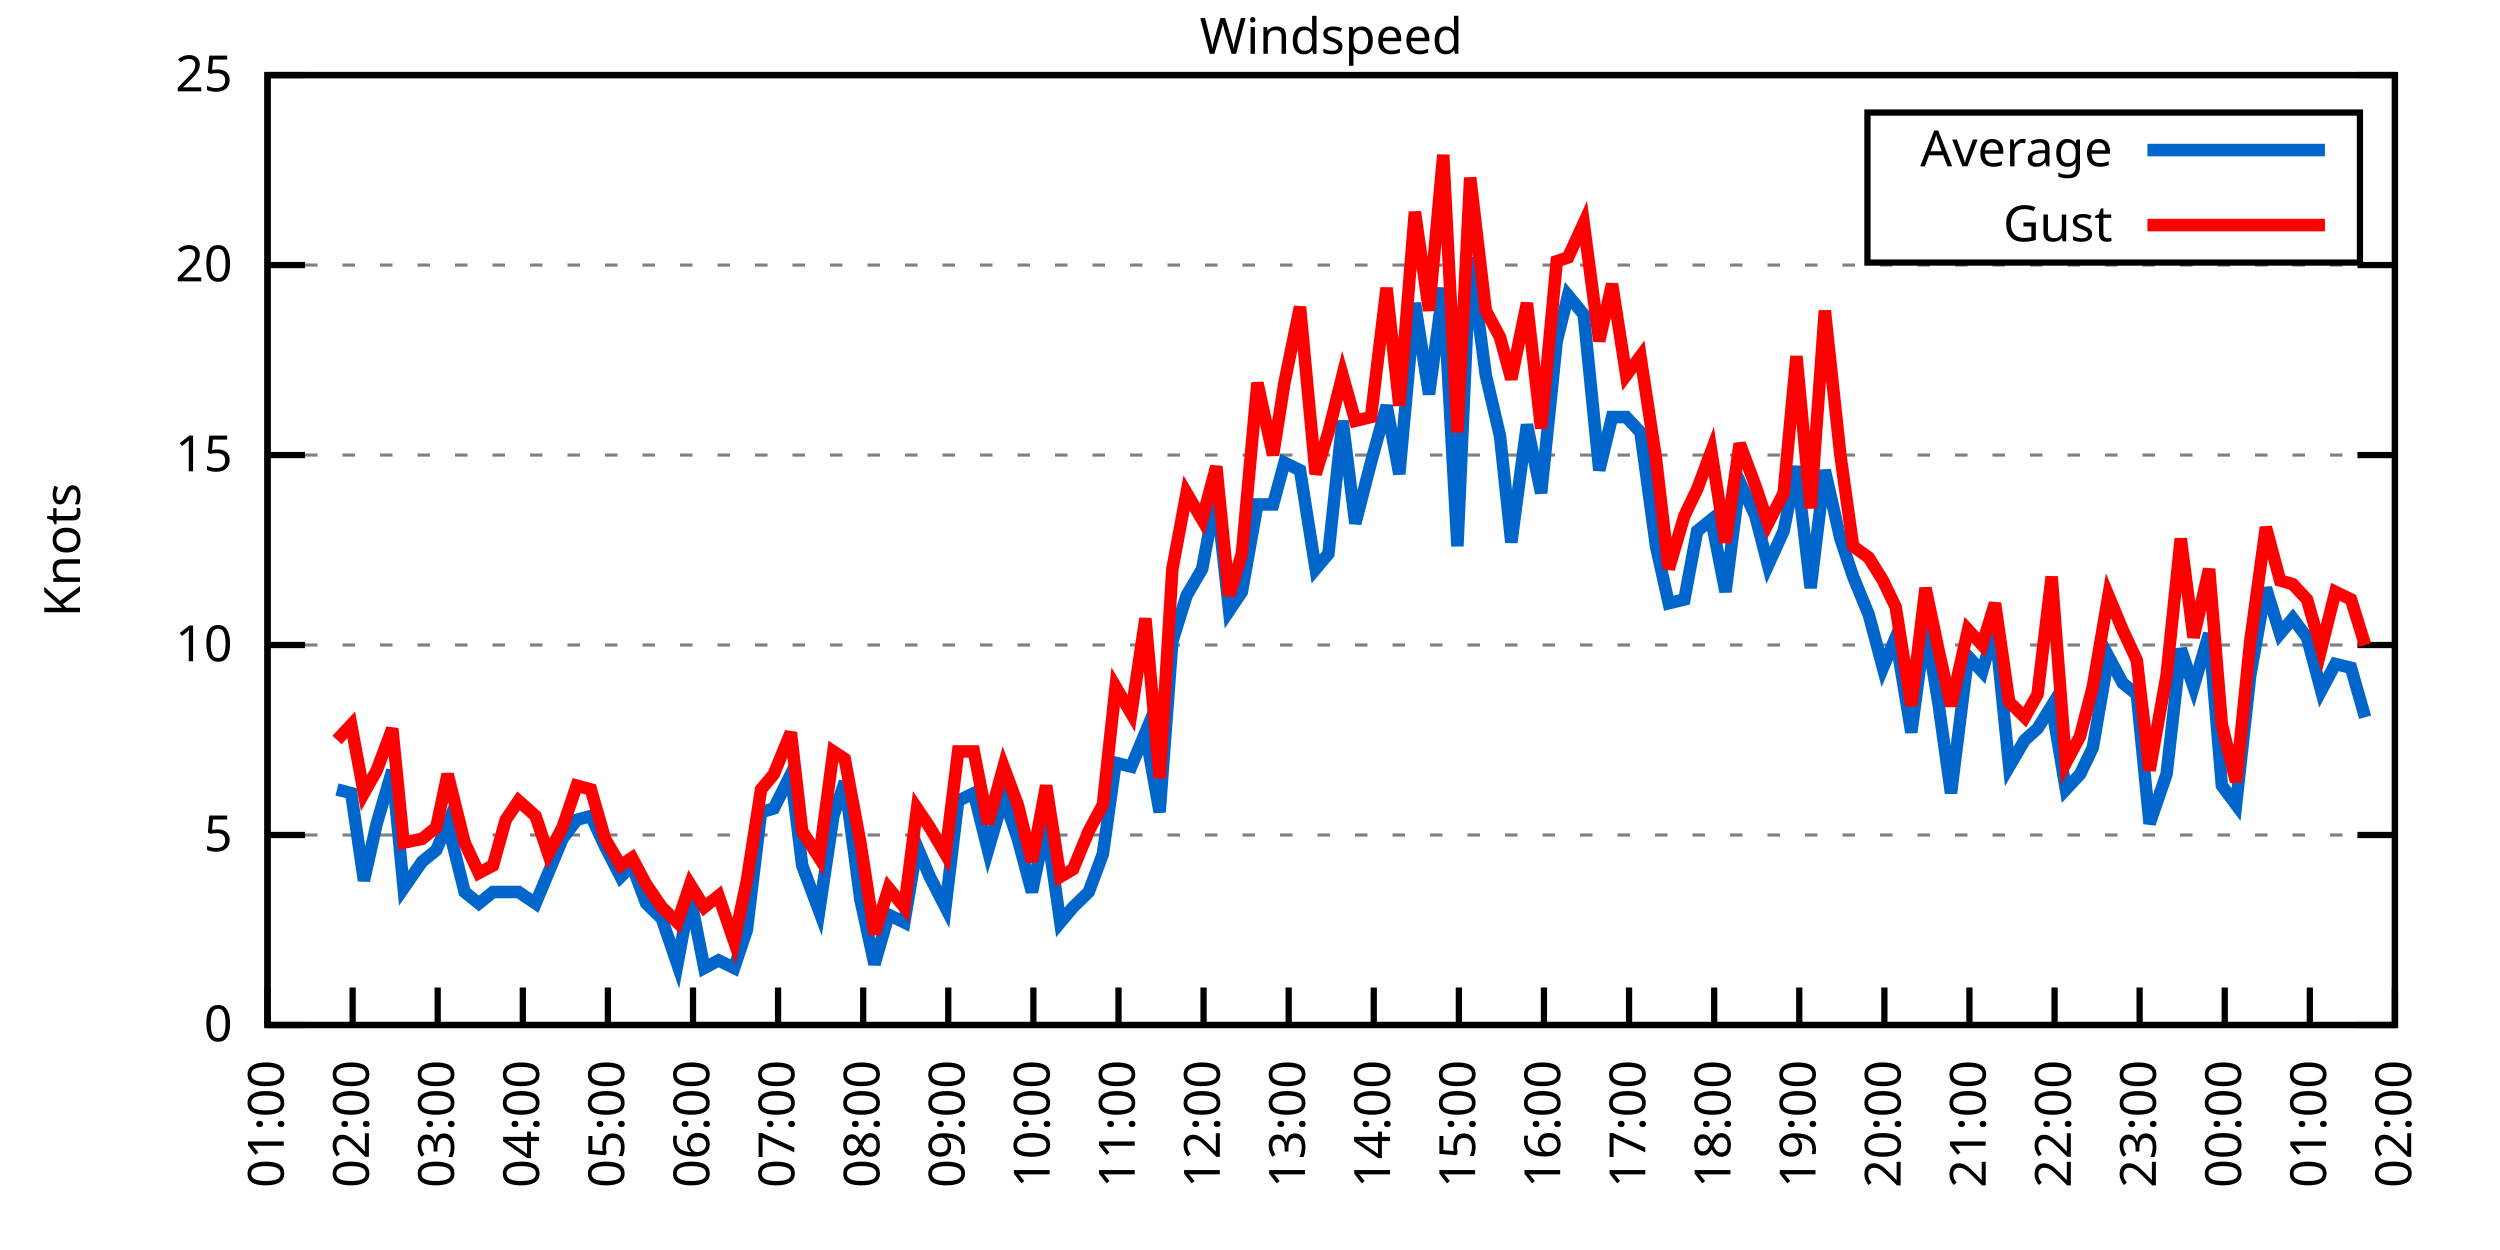
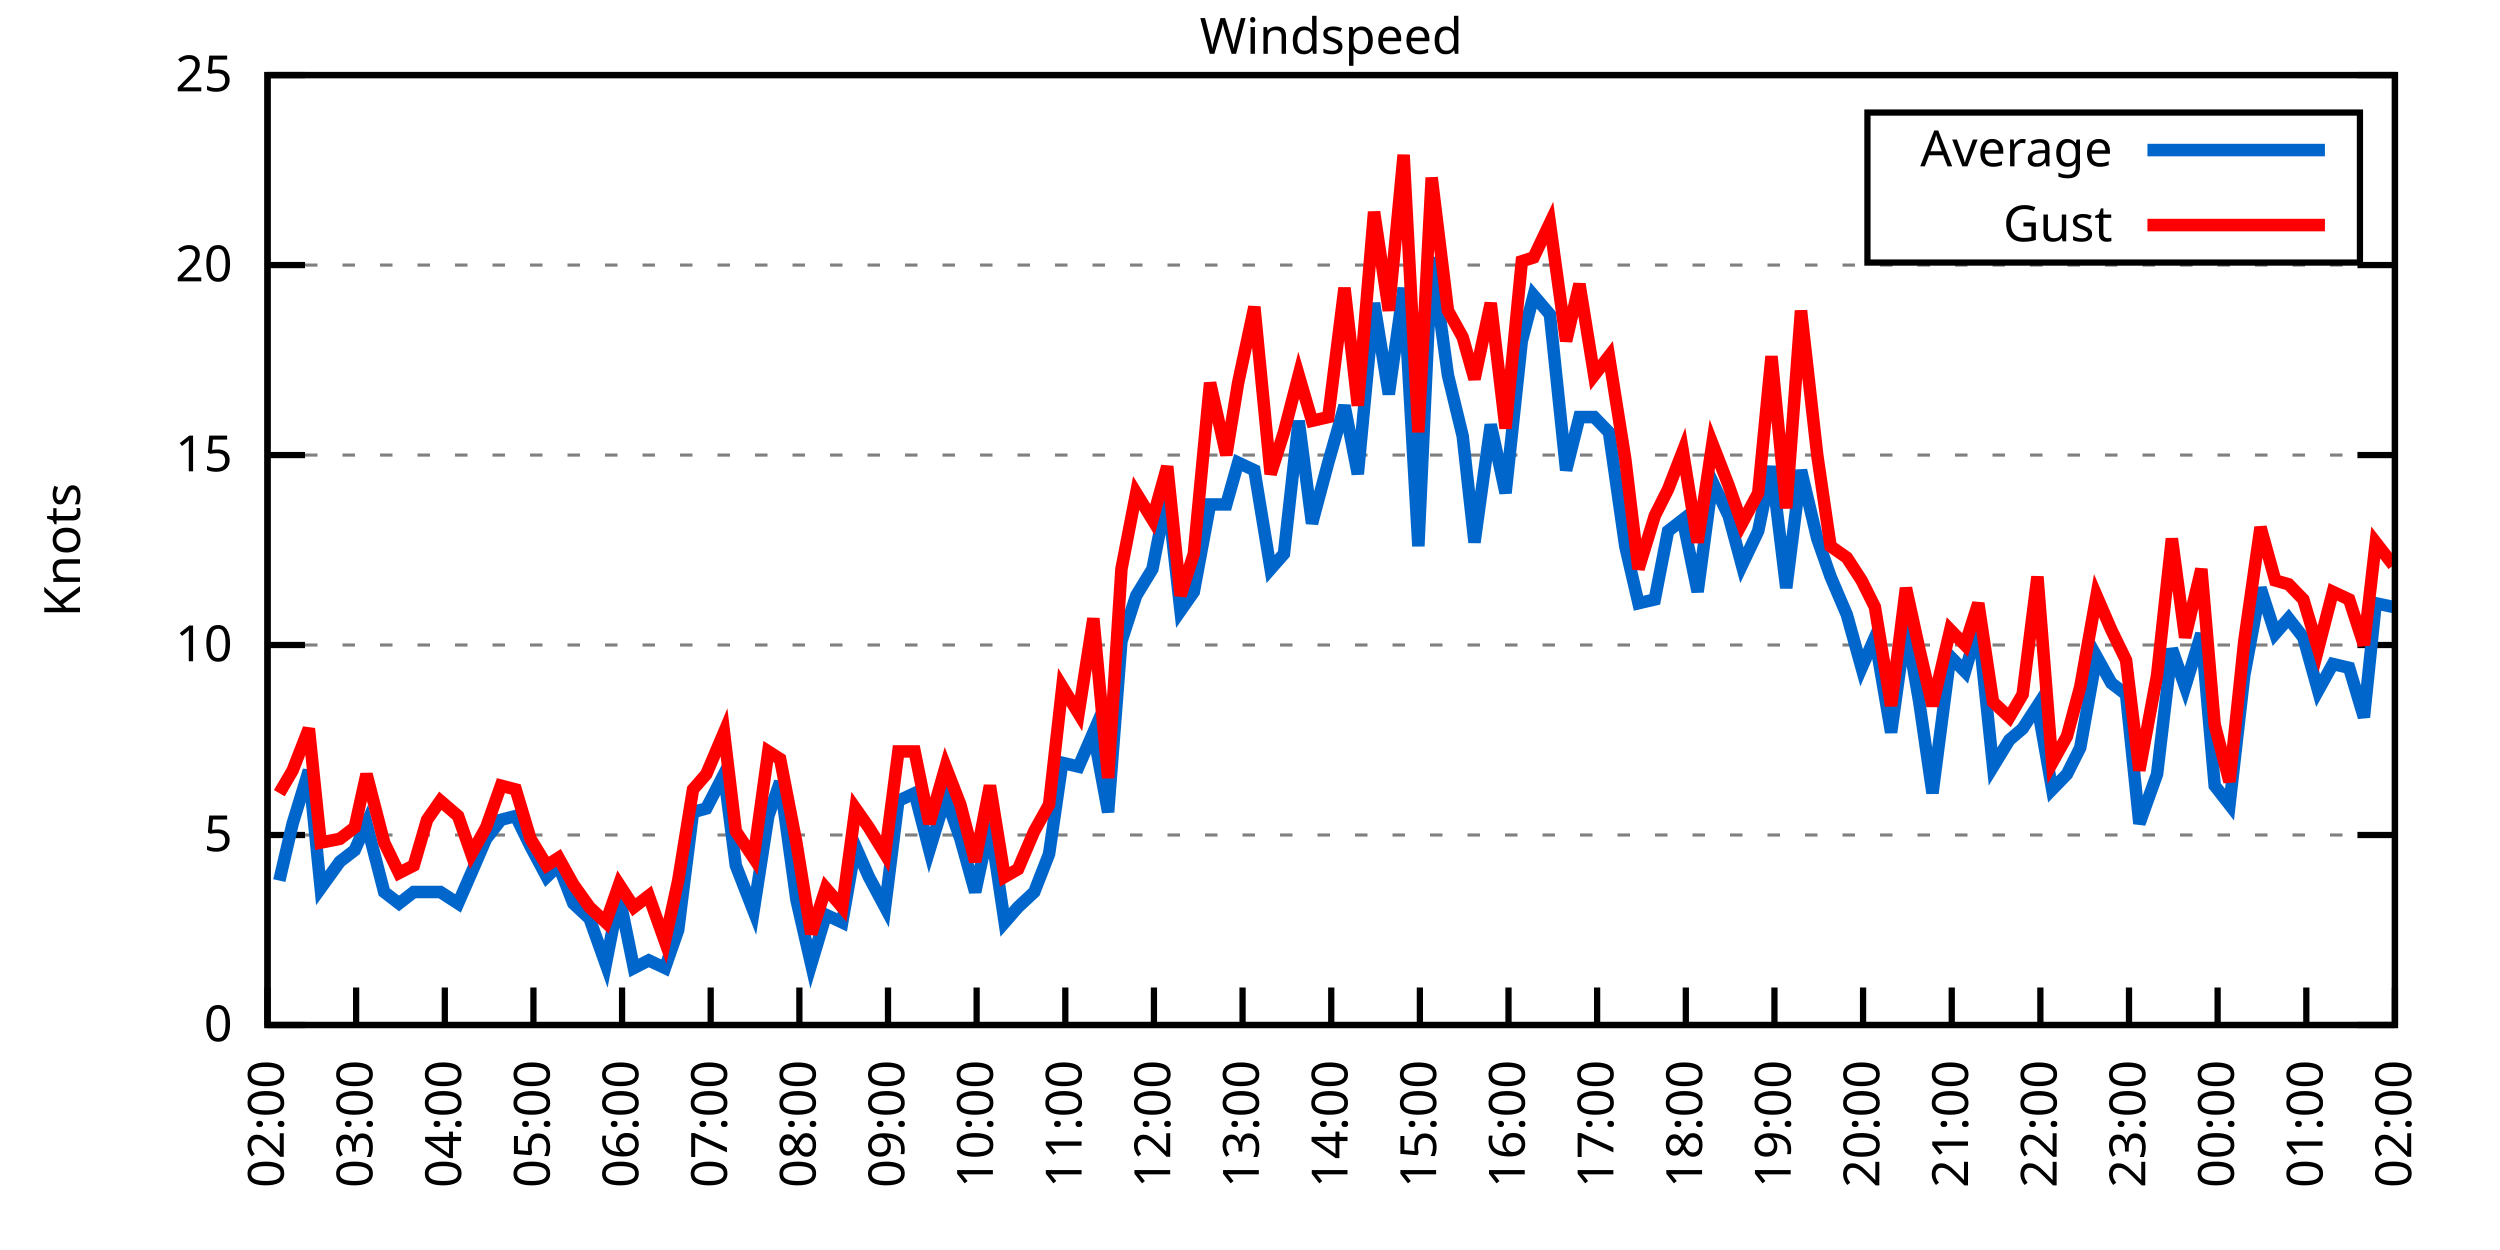
<svg xmlns="http://www.w3.org/2000/svg" xmlns:xlink="http://www.w3.org/1999/xlink" width="400" height="200" viewBox="0 0 400 200">
  <g id="gnuplot_canvas">
    <rect x="0" y="0" width="400" height="200" fill="none" />
    <defs>
      <circle id="gpDot" r="0.5" stroke-width="0.5" stroke="currentColor" />
      <path id="gpPt0" stroke-width="0.333" stroke="currentColor" d="M-1,0 h2 M0,-1 v2" />
      <path id="gpPt1" stroke-width="0.333" stroke="currentColor" d="M-1,-1 L1,1 M1,-1 L-1,1" />
      <path id="gpPt2" stroke-width="0.333" stroke="currentColor" d="M-1,0 L1,0 M0,-1 L0,1 M-1,-1 L1,1 M-1,1 L1,-1" />
      <rect id="gpPt3" stroke-width="0.333" stroke="currentColor" x="-1" y="-1" width="2" height="2" />
      <rect id="gpPt4" stroke-width="0.333" stroke="currentColor" fill="currentColor" x="-1" y="-1" width="2" height="2" />
      <circle id="gpPt5" stroke-width="0.333" stroke="currentColor" cx="0" cy="0" r="1" />
      <use xlink:href="#gpPt5" id="gpPt6" fill="currentColor" stroke="none" />
      <path id="gpPt7" stroke-width="0.333" stroke="currentColor" d="M0,-1.33 L-1.33,0.67 L1.33,0.67 z" />
      <use xlink:href="#gpPt7" id="gpPt8" fill="currentColor" stroke="none" />
      <use xlink:href="#gpPt7" id="gpPt9" stroke="currentColor" transform="rotate(180)" />
      <use xlink:href="#gpPt9" id="gpPt10" fill="currentColor" stroke="none" />
      <use xlink:href="#gpPt3" id="gpPt11" stroke="currentColor" transform="rotate(45)" />
      <use xlink:href="#gpPt11" id="gpPt12" fill="currentColor" stroke="none" />
      <path id="gpPt13" stroke-width="0.333" stroke="currentColor" d="M0,1.330 L1.265,0.411 L0.782,-1.067 L-0.782,-1.076 L-1.265,0.411 z" />
      <use xlink:href="#gpPt13" id="gpPt14" fill="currentColor" stroke="none" />
      <filter id="textbox" filterUnits="objectBoundingBox" x="0" y="0" height="1" width="1">
        <feFlood flood-color="white" flood-opacity="1" result="bgnd" />
        <feComposite in="SourceGraphic" in2="bgnd" operator="atop" />
      </filter>
      <filter id="greybox" filterUnits="objectBoundingBox" x="0" y="0" height="1" width="1">
        <feFlood flood-color="lightgrey" flood-opacity="1" result="grey" />
        <feComposite in="SourceGraphic" in2="grey" operator="atop" />
      </filter>
    </defs>
    <g fill="none" color="white" stroke="currentColor" stroke-width="1.00" stroke-linecap="butt" stroke-linejoin="miter">
</g>
    <g fill="none" color="black" stroke="currentColor" stroke-width="1.00" stroke-linecap="butt" stroke-linejoin="miter">
      <g stroke="none" shape-rendering="crispEdges">
        <polygon fill="rgb(255, 255, 255)" points="42.80,164.00 383.18,164.00 383.18,12.02 42.80,12.02 " />
      </g>
    </g>
    <g fill="none" color="black" stroke="currentColor" stroke-width="1.00" stroke-linecap="butt" stroke-linejoin="miter">
</g>
    <g fill="none" color="black" stroke="black" stroke-width="0.50" stroke-linecap="butt" stroke-linejoin="miter">
</g>
    <g fill="none" color="gray" stroke="currentColor" stroke-width="0.50" stroke-linecap="butt" stroke-linejoin="miter">
      <path stroke="gray" stroke-dasharray="2,4" class="gridline" d="M42.80,164.00 L383.19,164.00  " />
    </g>
    <g fill="none" color="gray" stroke="gray" stroke-width="1.00" stroke-linecap="butt" stroke-linejoin="miter">
</g>
    <g fill="none" color="black" stroke="currentColor" stroke-width="1.00" stroke-linecap="butt" stroke-linejoin="miter">
      <path stroke="black" d="M42.80,164.00 L48.80,164.00 M383.19,164.00 L377.19,164.00  " />
      <g transform="translate(37.20,166.60)" stroke="none" fill="black" font-family="Sans" font-size="8.00" text-anchor="end">
        <text>
          <tspan font-family="Sans"> 0</tspan>
        </text>
      </g>
    </g>
    <g fill="none" color="black" stroke="currentColor" stroke-width="1.00" stroke-linecap="butt" stroke-linejoin="miter">
</g>
    <g fill="none" color="black" stroke="black" stroke-width="0.50" stroke-linecap="butt" stroke-linejoin="miter">
</g>
    <g fill="none" color="gray" stroke="currentColor" stroke-width="0.50" stroke-linecap="butt" stroke-linejoin="miter">
      <path stroke="gray" stroke-dasharray="2,4" class="gridline" d="M42.80,133.60 L383.19,133.60  " />
    </g>
    <g fill="none" color="gray" stroke="gray" stroke-width="1.00" stroke-linecap="butt" stroke-linejoin="miter">
</g>
    <g fill="none" color="black" stroke="currentColor" stroke-width="1.00" stroke-linecap="butt" stroke-linejoin="miter">
      <path stroke="black" d="M42.80,133.60 L48.80,133.60 M383.19,133.60 L377.19,133.60  " />
      <g transform="translate(37.20,136.20)" stroke="none" fill="black" font-family="Sans" font-size="8.00" text-anchor="end">
        <text>
          <tspan font-family="Sans"> 5</tspan>
        </text>
      </g>
    </g>
    <g fill="none" color="black" stroke="currentColor" stroke-width="1.00" stroke-linecap="butt" stroke-linejoin="miter">
</g>
    <g fill="none" color="black" stroke="black" stroke-width="0.50" stroke-linecap="butt" stroke-linejoin="miter">
</g>
    <g fill="none" color="gray" stroke="currentColor" stroke-width="0.50" stroke-linecap="butt" stroke-linejoin="miter">
      <path stroke="gray" stroke-dasharray="2,4" class="gridline" d="M42.80,103.20 L383.19,103.20  " />
    </g>
    <g fill="none" color="gray" stroke="gray" stroke-width="1.00" stroke-linecap="butt" stroke-linejoin="miter">
</g>
    <g fill="none" color="black" stroke="currentColor" stroke-width="1.00" stroke-linecap="butt" stroke-linejoin="miter">
      <path stroke="black" d="M42.80,103.20 L48.80,103.20 M383.19,103.20 L377.19,103.20  " />
      <g transform="translate(37.20,105.80)" stroke="none" fill="black" font-family="Sans" font-size="8.00" text-anchor="end">
        <text>
          <tspan font-family="Sans"> 10</tspan>
        </text>
      </g>
    </g>
    <g fill="none" color="black" stroke="currentColor" stroke-width="1.00" stroke-linecap="butt" stroke-linejoin="miter">
</g>
    <g fill="none" color="black" stroke="black" stroke-width="0.50" stroke-linecap="butt" stroke-linejoin="miter">
</g>
    <g fill="none" color="gray" stroke="currentColor" stroke-width="0.50" stroke-linecap="butt" stroke-linejoin="miter">
      <path stroke="gray" stroke-dasharray="2,4" class="gridline" d="M42.80,72.81 L383.19,72.81  " />
    </g>
    <g fill="none" color="gray" stroke="gray" stroke-width="1.00" stroke-linecap="butt" stroke-linejoin="miter">
</g>
    <g fill="none" color="black" stroke="currentColor" stroke-width="1.00" stroke-linecap="butt" stroke-linejoin="miter">
      <path stroke="black" d="M42.80,72.81 L48.80,72.81 M383.19,72.81 L377.19,72.81  " />
      <g transform="translate(37.20,75.41)" stroke="none" fill="black" font-family="Sans" font-size="8.00" text-anchor="end">
        <text>
          <tspan font-family="Sans"> 15</tspan>
        </text>
      </g>
    </g>
    <g fill="none" color="black" stroke="currentColor" stroke-width="1.00" stroke-linecap="butt" stroke-linejoin="miter">
</g>
    <g fill="none" color="black" stroke="black" stroke-width="0.50" stroke-linecap="butt" stroke-linejoin="miter">
</g>
    <g fill="none" color="gray" stroke="currentColor" stroke-width="0.50" stroke-linecap="butt" stroke-linejoin="miter">
      <path stroke="gray" stroke-dasharray="2,4" class="gridline" d="M42.80,42.41 L383.19,42.41  " />
    </g>
    <g fill="none" color="gray" stroke="gray" stroke-width="1.00" stroke-linecap="butt" stroke-linejoin="miter">
</g>
    <g fill="none" color="black" stroke="currentColor" stroke-width="1.00" stroke-linecap="butt" stroke-linejoin="miter">
      <path stroke="black" d="M42.80,42.41 L48.80,42.41 M383.19,42.41 L377.19,42.41  " />
      <g transform="translate(37.20,45.01)" stroke="none" fill="black" font-family="Sans" font-size="8.00" text-anchor="end">
        <text>
          <tspan font-family="Sans"> 20</tspan>
        </text>
      </g>
    </g>
    <g fill="none" color="black" stroke="currentColor" stroke-width="1.00" stroke-linecap="butt" stroke-linejoin="miter">
</g>
    <g fill="none" color="black" stroke="black" stroke-width="0.50" stroke-linecap="butt" stroke-linejoin="miter">
</g>
    <g fill="none" color="gray" stroke="currentColor" stroke-width="0.50" stroke-linecap="butt" stroke-linejoin="miter">
      <path stroke="gray" stroke-dasharray="2,4" class="gridline" d="M42.80,12.01 L383.19,12.01  " />
    </g>
    <g fill="none" color="gray" stroke="gray" stroke-width="1.00" stroke-linecap="butt" stroke-linejoin="miter">
</g>
    <g fill="none" color="black" stroke="currentColor" stroke-width="1.00" stroke-linecap="butt" stroke-linejoin="miter">
      <path stroke="black" d="M42.80,12.01 L48.80,12.01 M383.19,12.01 L377.19,12.01  " />
      <g transform="translate(37.20,14.61)" stroke="none" fill="black" font-family="Sans" font-size="8.00" text-anchor="end">
        <text>
          <tspan font-family="Sans"> 25</tspan>
        </text>
      </g>
    </g>
    <g fill="none" color="black" stroke="currentColor" stroke-width="1.00" stroke-linecap="butt" stroke-linejoin="miter">
      <path stroke="black" d="M42.80,164.00 L42.80,158.00  " />
      <g transform="translate(45.40,169.60) rotate(270.00)" stroke="none" fill="black" font-family="Sans" font-size="8.00" text-anchor="end">
        <text>
-           <tspan font-family="Sans">01:00</tspan>
-         </text>
-       </g>
-     </g>
-     <g fill="none" color="black" stroke="currentColor" stroke-width="1.00" stroke-linecap="butt" stroke-linejoin="miter">
-       <path stroke="black" d="M56.42,164.00 L56.42,158.00  " />
-       <g transform="translate(59.02,169.60) rotate(270.00)" stroke="none" fill="black" font-family="Sans" font-size="8.00" text-anchor="end">
-         <text>
          <tspan font-family="Sans">02:00</tspan>
        </text>
      </g>
    </g>
    <g fill="none" color="black" stroke="currentColor" stroke-width="1.00" stroke-linecap="butt" stroke-linejoin="miter">
-       <path stroke="black" d="M70.03,164.00 L70.03,158.00  " />
-       <g transform="translate(72.63,169.60) rotate(270.00)" stroke="none" fill="black" font-family="Sans" font-size="8.00" text-anchor="end">
+       <path stroke="black" d="M56.98,164.00 L56.98,158.00  " />
+       <g transform="translate(59.58,169.60) rotate(270.00)" stroke="none" fill="black" font-family="Sans" font-size="8.00" text-anchor="end">
        <text>
          <tspan font-family="Sans">03:00</tspan>
        </text>
      </g>
    </g>
    <g fill="none" color="black" stroke="currentColor" stroke-width="1.00" stroke-linecap="butt" stroke-linejoin="miter">
-       <path stroke="black" d="M83.65,164.00 L83.65,158.00  " />
-       <g transform="translate(86.25,169.60) rotate(270.00)" stroke="none" fill="black" font-family="Sans" font-size="8.00" text-anchor="end">
+       <path stroke="black" d="M71.17,164.00 L71.17,158.00  " />
+       <g transform="translate(73.77,169.60) rotate(270.00)" stroke="none" fill="black" font-family="Sans" font-size="8.00" text-anchor="end">
        <text>
          <tspan font-family="Sans">04:00</tspan>
        </text>
      </g>
    </g>
    <g fill="none" color="black" stroke="currentColor" stroke-width="1.00" stroke-linecap="butt" stroke-linejoin="miter">
-       <path stroke="black" d="M97.26,164.00 L97.26,158.00  " />
-       <g transform="translate(99.86,169.60) rotate(270.00)" stroke="none" fill="black" font-family="Sans" font-size="8.00" text-anchor="end">
+       <path stroke="black" d="M85.35,164.00 L85.35,158.00  " />
+       <g transform="translate(87.95,169.60) rotate(270.00)" stroke="none" fill="black" font-family="Sans" font-size="8.00" text-anchor="end">
        <text>
          <tspan font-family="Sans">05:00</tspan>
        </text>
      </g>
    </g>
    <g fill="none" color="black" stroke="currentColor" stroke-width="1.00" stroke-linecap="butt" stroke-linejoin="miter">
-       <path stroke="black" d="M110.88,164.00 L110.88,158.00  " />
-       <g transform="translate(113.48,169.60) rotate(270.00)" stroke="none" fill="black" font-family="Sans" font-size="8.00" text-anchor="end">
+       <path stroke="black" d="M99.53,164.00 L99.53,158.00  " />
+       <g transform="translate(102.13,169.60) rotate(270.00)" stroke="none" fill="black" font-family="Sans" font-size="8.00" text-anchor="end">
        <text>
          <tspan font-family="Sans">06:00</tspan>
        </text>
      </g>
    </g>
    <g fill="none" color="black" stroke="currentColor" stroke-width="1.00" stroke-linecap="butt" stroke-linejoin="miter">
-       <path stroke="black" d="M124.49,164.00 L124.49,158.00  " />
-       <g transform="translate(127.09,169.60) rotate(270.00)" stroke="none" fill="black" font-family="Sans" font-size="8.00" text-anchor="end">
+       <path stroke="black" d="M113.71,164.00 L113.71,158.00  " />
+       <g transform="translate(116.31,169.60) rotate(270.00)" stroke="none" fill="black" font-family="Sans" font-size="8.00" text-anchor="end">
        <text>
          <tspan font-family="Sans">07:00</tspan>
        </text>
      </g>
    </g>
    <g fill="none" color="black" stroke="currentColor" stroke-width="1.00" stroke-linecap="butt" stroke-linejoin="miter">
-       <path stroke="black" d="M138.11,164.00 L138.11,158.00  " />
-       <g transform="translate(140.71,169.60) rotate(270.00)" stroke="none" fill="black" font-family="Sans" font-size="8.00" text-anchor="end">
+       <path stroke="black" d="M127.90,164.00 L127.90,158.00  " />
+       <g transform="translate(130.50,169.60) rotate(270.00)" stroke="none" fill="black" font-family="Sans" font-size="8.00" text-anchor="end">
        <text>
          <tspan font-family="Sans">08:00</tspan>
        </text>
      </g>
    </g>
    <g fill="none" color="black" stroke="currentColor" stroke-width="1.00" stroke-linecap="butt" stroke-linejoin="miter">
-       <path stroke="black" d="M151.72,164.00 L151.72,158.00  " />
-       <g transform="translate(154.32,169.60) rotate(270.00)" stroke="none" fill="black" font-family="Sans" font-size="8.00" text-anchor="end">
+       <path stroke="black" d="M142.08,164.00 L142.08,158.00  " />
+       <g transform="translate(144.68,169.60) rotate(270.00)" stroke="none" fill="black" font-family="Sans" font-size="8.00" text-anchor="end">
        <text>
          <tspan font-family="Sans">09:00</tspan>
        </text>
      </g>
    </g>
    <g fill="none" color="black" stroke="currentColor" stroke-width="1.00" stroke-linecap="butt" stroke-linejoin="miter">
-       <path stroke="black" d="M165.34,164.00 L165.34,158.00  " />
-       <g transform="translate(167.94,169.60) rotate(270.00)" stroke="none" fill="black" font-family="Sans" font-size="8.00" text-anchor="end">
+       <path stroke="black" d="M156.26,164.00 L156.26,158.00  " />
+       <g transform="translate(158.86,169.60) rotate(270.00)" stroke="none" fill="black" font-family="Sans" font-size="8.00" text-anchor="end">
        <text>
          <tspan font-family="Sans">10:00</tspan>
        </text>
      </g>
    </g>
    <g fill="none" color="black" stroke="currentColor" stroke-width="1.00" stroke-linecap="butt" stroke-linejoin="miter">
-       <path stroke="black" d="M178.96,164.00 L178.96,158.00  " />
-       <g transform="translate(181.56,169.60) rotate(270.00)" stroke="none" fill="black" font-family="Sans" font-size="8.00" text-anchor="end">
+       <path stroke="black" d="M170.45,164.00 L170.45,158.00  " />
+       <g transform="translate(173.05,169.60) rotate(270.00)" stroke="none" fill="black" font-family="Sans" font-size="8.00" text-anchor="end">
        <text>
          <tspan font-family="Sans">11:00</tspan>
        </text>
      </g>
    </g>
    <g fill="none" color="black" stroke="currentColor" stroke-width="1.00" stroke-linecap="butt" stroke-linejoin="miter">
-       <path stroke="black" d="M192.57,164.00 L192.57,158.00  " />
-       <g transform="translate(195.17,169.60) rotate(270.00)" stroke="none" fill="black" font-family="Sans" font-size="8.00" text-anchor="end">
+       <path stroke="black" d="M184.63,164.00 L184.63,158.00  " />
+       <g transform="translate(187.23,169.60) rotate(270.00)" stroke="none" fill="black" font-family="Sans" font-size="8.00" text-anchor="end">
        <text>
          <tspan font-family="Sans">12:00</tspan>
        </text>
      </g>
    </g>
    <g fill="none" color="black" stroke="currentColor" stroke-width="1.00" stroke-linecap="butt" stroke-linejoin="miter">
-       <path stroke="black" d="M206.19,164.00 L206.19,158.00  " />
-       <g transform="translate(208.79,169.60) rotate(270.00)" stroke="none" fill="black" font-family="Sans" font-size="8.00" text-anchor="end">
+       <path stroke="black" d="M198.81,164.00 L198.81,158.00  " />
+       <g transform="translate(201.41,169.60) rotate(270.00)" stroke="none" fill="black" font-family="Sans" font-size="8.00" text-anchor="end">
        <text>
          <tspan font-family="Sans">13:00</tspan>
        </text>
      </g>
    </g>
    <g fill="none" color="black" stroke="currentColor" stroke-width="1.00" stroke-linecap="butt" stroke-linejoin="miter">
-       <path stroke="black" d="M219.80,164.00 L219.80,158.00  " />
-       <g transform="translate(222.40,169.60) rotate(270.00)" stroke="none" fill="black" font-family="Sans" font-size="8.00" text-anchor="end">
+       <path stroke="black" d="M213.00,164.00 L213.00,158.00  " />
+       <g transform="translate(215.60,169.60) rotate(270.00)" stroke="none" fill="black" font-family="Sans" font-size="8.00" text-anchor="end">
        <text>
          <tspan font-family="Sans">14:00</tspan>
        </text>
      </g>
    </g>
    <g fill="none" color="black" stroke="currentColor" stroke-width="1.00" stroke-linecap="butt" stroke-linejoin="miter">
-       <path stroke="black" d="M233.42,164.00 L233.42,158.00  " />
-       <g transform="translate(236.02,169.60) rotate(270.00)" stroke="none" fill="black" font-family="Sans" font-size="8.00" text-anchor="end">
+       <path stroke="black" d="M227.18,164.00 L227.18,158.00  " />
+       <g transform="translate(229.78,169.60) rotate(270.00)" stroke="none" fill="black" font-family="Sans" font-size="8.00" text-anchor="end">
        <text>
          <tspan font-family="Sans">15:00</tspan>
        </text>
      </g>
    </g>
    <g fill="none" color="black" stroke="currentColor" stroke-width="1.00" stroke-linecap="butt" stroke-linejoin="miter">
-       <path stroke="black" d="M247.03,164.00 L247.03,158.00  " />
-       <g transform="translate(249.63,169.60) rotate(270.00)" stroke="none" fill="black" font-family="Sans" font-size="8.00" text-anchor="end">
+       <path stroke="black" d="M241.36,164.00 L241.36,158.00  " />
+       <g transform="translate(243.96,169.60) rotate(270.00)" stroke="none" fill="black" font-family="Sans" font-size="8.00" text-anchor="end">
        <text>
          <tspan font-family="Sans">16:00</tspan>
        </text>
      </g>
    </g>
    <g fill="none" color="black" stroke="currentColor" stroke-width="1.00" stroke-linecap="butt" stroke-linejoin="miter">
-       <path stroke="black" d="M260.65,164.00 L260.65,158.00  " />
-       <g transform="translate(263.25,169.60) rotate(270.00)" stroke="none" fill="black" font-family="Sans" font-size="8.00" text-anchor="end">
+       <path stroke="black" d="M255.54,164.00 L255.54,158.00  " />
+       <g transform="translate(258.14,169.60) rotate(270.00)" stroke="none" fill="black" font-family="Sans" font-size="8.00" text-anchor="end">
        <text>
          <tspan font-family="Sans">17:00</tspan>
        </text>
      </g>
    </g>
    <g fill="none" color="black" stroke="currentColor" stroke-width="1.00" stroke-linecap="butt" stroke-linejoin="miter">
-       <path stroke="black" d="M274.27,164.00 L274.27,158.00  " />
-       <g transform="translate(276.87,169.60) rotate(270.00)" stroke="none" fill="black" font-family="Sans" font-size="8.00" text-anchor="end">
+       <path stroke="black" d="M269.73,164.00 L269.73,158.00  " />
+       <g transform="translate(272.33,169.60) rotate(270.00)" stroke="none" fill="black" font-family="Sans" font-size="8.00" text-anchor="end">
        <text>
          <tspan font-family="Sans">18:00</tspan>
        </text>
      </g>
    </g>
    <g fill="none" color="black" stroke="currentColor" stroke-width="1.00" stroke-linecap="butt" stroke-linejoin="miter">
-       <path stroke="black" d="M287.88,164.00 L287.88,158.00  " />
-       <g transform="translate(290.48,169.60) rotate(270.00)" stroke="none" fill="black" font-family="Sans" font-size="8.00" text-anchor="end">
+       <path stroke="black" d="M283.91,164.00 L283.91,158.00  " />
+       <g transform="translate(286.51,169.60) rotate(270.00)" stroke="none" fill="black" font-family="Sans" font-size="8.00" text-anchor="end">
        <text>
          <tspan font-family="Sans">19:00</tspan>
        </text>
      </g>
    </g>
    <g fill="none" color="black" stroke="currentColor" stroke-width="1.00" stroke-linecap="butt" stroke-linejoin="miter">
-       <path stroke="black" d="M301.50,164.00 L301.50,158.00  " />
-       <g transform="translate(304.10,169.60) rotate(270.00)" stroke="none" fill="black" font-family="Sans" font-size="8.00" text-anchor="end">
+       <path stroke="black" d="M298.09,164.00 L298.09,158.00  " />
+       <g transform="translate(300.69,169.60) rotate(270.00)" stroke="none" fill="black" font-family="Sans" font-size="8.00" text-anchor="end">
        <text>
          <tspan font-family="Sans">20:00</tspan>
        </text>
      </g>
    </g>
    <g fill="none" color="black" stroke="currentColor" stroke-width="1.00" stroke-linecap="butt" stroke-linejoin="miter">
-       <path stroke="black" d="M315.11,164.00 L315.11,158.00  " />
-       <g transform="translate(317.71,169.60) rotate(270.00)" stroke="none" fill="black" font-family="Sans" font-size="8.00" text-anchor="end">
+       <path stroke="black" d="M312.28,164.00 L312.28,158.00  " />
+       <g transform="translate(314.88,169.60) rotate(270.00)" stroke="none" fill="black" font-family="Sans" font-size="8.00" text-anchor="end">
        <text>
          <tspan font-family="Sans">21:00</tspan>
        </text>
      </g>
    </g>
    <g fill="none" color="black" stroke="currentColor" stroke-width="1.00" stroke-linecap="butt" stroke-linejoin="miter">
-       <path stroke="black" d="M328.73,164.00 L328.73,158.00  " />
-       <g transform="translate(331.33,169.60) rotate(270.00)" stroke="none" fill="black" font-family="Sans" font-size="8.00" text-anchor="end">
+       <path stroke="black" d="M326.46,164.00 L326.46,158.00  " />
+       <g transform="translate(329.06,169.60) rotate(270.00)" stroke="none" fill="black" font-family="Sans" font-size="8.00" text-anchor="end">
        <text>
          <tspan font-family="Sans">22:00</tspan>
        </text>
      </g>
    </g>
    <g fill="none" color="black" stroke="currentColor" stroke-width="1.00" stroke-linecap="butt" stroke-linejoin="miter">
-       <path stroke="black" d="M342.34,164.00 L342.34,158.00  " />
-       <g transform="translate(344.94,169.60) rotate(270.00)" stroke="none" fill="black" font-family="Sans" font-size="8.00" text-anchor="end">
+       <path stroke="black" d="M340.64,164.00 L340.64,158.00  " />
+       <g transform="translate(343.24,169.60) rotate(270.00)" stroke="none" fill="black" font-family="Sans" font-size="8.00" text-anchor="end">
        <text>
          <tspan font-family="Sans">23:00</tspan>
        </text>
      </g>
    </g>
    <g fill="none" color="black" stroke="currentColor" stroke-width="1.00" stroke-linecap="butt" stroke-linejoin="miter">
-       <path stroke="black" d="M355.96,164.00 L355.96,158.00  " />
-       <g transform="translate(358.56,169.60) rotate(270.00)" stroke="none" fill="black" font-family="Sans" font-size="8.00" text-anchor="end">
+       <path stroke="black" d="M354.82,164.00 L354.82,158.00  " />
+       <g transform="translate(357.42,169.60) rotate(270.00)" stroke="none" fill="black" font-family="Sans" font-size="8.00" text-anchor="end">
        <text>
          <tspan font-family="Sans">00:00</tspan>
        </text>
      </g>
    </g>
    <g fill="none" color="black" stroke="currentColor" stroke-width="1.00" stroke-linecap="butt" stroke-linejoin="miter">
-       <path stroke="black" d="M369.57,164.00 L369.57,158.00  " />
-       <g transform="translate(372.17,169.60) rotate(270.00)" stroke="none" fill="black" font-family="Sans" font-size="8.00" text-anchor="end">
+       <path stroke="black" d="M369.01,164.00 L369.01,158.00  " />
+       <g transform="translate(371.61,169.60) rotate(270.00)" stroke="none" fill="black" font-family="Sans" font-size="8.00" text-anchor="end">
        <text>
          <tspan font-family="Sans">01:00</tspan>
        </text>
      </g>
    </g>
    <g fill="none" color="black" stroke="currentColor" stroke-width="1.00" stroke-linecap="butt" stroke-linejoin="miter">
      <path stroke="black" d="M383.19,164.00 L383.19,158.00  " />
      <g transform="translate(385.79,169.60) rotate(270.00)" stroke="none" fill="black" font-family="Sans" font-size="8.00" text-anchor="end">
        <text>
          <tspan font-family="Sans">02:00</tspan>
        </text>
      </g>
    </g>
    <g fill="none" color="black" stroke="currentColor" stroke-width="1.00" stroke-linecap="butt" stroke-linejoin="miter">
</g>
    <g fill="none" color="black" stroke="currentColor" stroke-width="1.00" stroke-linecap="butt" stroke-linejoin="miter">
      <path stroke="black" d="M42.80,12.01 L42.80,164.00 L383.19,164.00 L383.19,12.01 L42.80,12.01 Z  " />
    </g>
    <g fill="none" color="black" stroke="currentColor" stroke-width="1.00" stroke-linecap="butt" stroke-linejoin="miter">
</g>
    <g fill="none" color="black" stroke="currentColor" stroke-width="1.00" stroke-linecap="butt" stroke-linejoin="miter">
      <path stroke="black" d="M298.79,42.01 L298.79,18.01 L377.59,18.01 L377.59,42.01 L298.79,42.01 Z  " />
    </g>
    <g id="Windspeed_plot_1">
      <g fill="none" color="white" stroke="black" stroke-width="2.00" stroke-linecap="butt" stroke-linejoin="miter">
</g>
      <g fill="none" color="black" stroke="currentColor" stroke-width="2.00" stroke-linecap="butt" stroke-linejoin="miter">
        <g transform="translate(337.99,26.61)" stroke="none" fill="black" font-family="Sans" font-size="8.00" text-anchor="end">
          <text>
            <tspan font-family="Sans">Average</tspan>
          </text>
        </g>
      </g>
      <g fill="none" color="black" stroke="currentColor" stroke-width="2.00" stroke-linecap="butt" stroke-linejoin="miter">
-         <path stroke="rgb(  0, 102, 204)" d="M343.59,24.01 L371.99,24.01 M53.92,126.31 L56.19,126.91 L58.23,140.90 L60.27,131.78 L62.77,123.27 L64.58,142.11   L67.54,137.86 L69.80,136.03 L71.62,131.78 L74.34,142.72 L76.61,144.55 L78.88,142.72 L80.92,142.72 L82.97,142.72   L85.69,144.55 L87.73,139.68 L90.00,134.21 L92.27,131.17 L94.54,130.56 L96.81,135.43 L99.30,140.29 L101.12,138.47   L103.39,144.55 L105.89,146.98 L108.38,154.27 L110.42,143.33 L112.69,154.88 L114.96,153.66 L117.46,154.88 L119.50,148.80   L121.77,129.95 L123.81,129.35 L126.54,123.87 L128.35,138.47 L131.07,145.76 L133.34,130.56 L135.16,125.09 L137.66,143.94   L139.92,154.27 L142.19,146.37 L144.69,147.59 L146.73,135.43 L148.77,140.29 L151.27,145.15 L153.31,128.13 L155.81,126.91   L158.08,136.03 L160.57,127.52 L162.84,134.21 L165.11,142.72 L167.38,131.78 L169.65,147.59 L171.69,145.15 L174.19,142.72   L176.46,136.64 L178.50,122.05 L181.00,122.66 L183.27,117.19 L185.54,129.95 L187.58,102.60 L189.85,95.30 L192.34,91.04   L194.61,78.89 L196.66,97.73 L198.70,94.69 L201.19,80.71 L203.69,80.71 L205.51,74.02 L208.00,75.24 L210.50,91.04   L212.54,88.61 L214.81,67.33 L216.85,83.75 L219.35,74.02 L221.85,64.90 L223.89,75.85 L226.38,48.49 L228.65,63.08   L230.92,46.06 L233.19,87.40 L235.23,41.19 L237.73,60.04 L240.00,69.77 L241.81,86.79 L244.31,67.94 L246.58,78.89   L249.08,54.57 L250.89,47.27 L253.39,50.31 L255.88,75.24 L257.93,66.73 L260.20,66.73 L262.47,69.16 L264.96,87.40   L267.00,96.52 L269.50,95.91 L271.54,84.97 L273.81,83.14 L276.08,94.69 L278.35,77.06 L280.85,82.53 L282.89,90.44   L285.38,84.97 L287.43,74.63 L289.70,94.08 L291.97,75.24 L294.46,86.18 L296.50,92.26 L299.00,98.34 L301.27,106.85   L303.31,101.99 L305.81,117.19 L308.08,100.16 L310.12,112.32 L312.16,126.91 L314.89,105.03 L317.15,107.46 L319.20,100.16   L321.47,122.66 L323.96,118.40 L326.00,116.58 L328.27,112.93 L330.54,126.31 L332.81,123.87 L334.85,119.62 L337.35,105.03   L339.62,109.28 L341.89,111.11 L343.93,131.78 L346.65,123.87 L348.92,103.81 L350.97,109.89 L353.46,101.38 L355.50,125.70   L357.77,128.74 L360.04,108.07 L362.54,94.08 L364.81,101.38 L366.85,98.95 L369.12,101.99 L371.39,110.50 L373.66,106.24   L376.16,106.85 L378.42,114.76  " />
+         <path stroke="rgb(  0, 102, 204)" d="M343.59,24.01 L371.99,24.01 M44.69,140.90 L46.82,131.78 L49.42,123.27 L51.31,142.11 L54.38,137.86 L56.75,136.03   L58.64,131.78 L61.47,142.72 L63.84,144.55 L66.20,142.72 L68.33,142.72 L70.46,142.72 L73.29,144.55 L75.42,139.68   L77.78,134.21 L80.15,131.17 L82.51,130.56 L84.88,135.43 L87.48,140.29 L89.37,138.47 L91.73,144.55 L94.33,146.98   L96.93,154.27 L99.06,143.33 L101.42,154.88 L103.79,153.66 L106.39,154.88 L108.51,148.80 L110.88,129.95 L113.01,129.35   L115.84,123.87 L117.73,138.47 L120.57,145.76 L122.93,130.56 L124.82,125.09 L127.42,143.94 L129.79,154.27 L132.15,146.37   L134.75,147.59 L136.88,135.43 L139.01,140.29 L141.61,145.15 L143.74,128.13 L146.34,126.91 L148.70,136.03 L151.30,127.52   L153.66,134.21 L156.03,142.72 L158.39,131.78 L160.75,147.59 L162.88,145.15 L165.48,142.72 L167.85,136.64 L169.97,122.05   L172.57,122.66 L174.94,117.19 L177.30,129.95 L179.43,102.60 L181.79,95.30 L184.39,91.04 L186.76,78.89 L188.88,97.73   L191.01,94.69 L193.61,80.71 L196.21,80.71 L198.10,74.02 L200.70,75.24 L203.30,91.04 L205.43,88.61 L207.79,67.33   L209.92,83.75 L212.52,74.02 L215.12,64.90 L217.25,75.85 L219.85,48.49 L222.21,63.08 L224.58,46.06 L226.94,87.40   L229.07,41.19 L231.67,60.04 L234.03,69.77 L235.92,86.79 L238.52,67.94 L240.89,78.89 L243.49,54.57 L245.38,47.27   L247.98,50.31 L250.58,75.24 L252.71,66.73 L255.07,66.73 L257.43,69.16 L260.04,87.40 L262.16,96.52 L264.76,95.91   L266.89,84.97 L269.25,83.14 L271.62,94.69 L273.98,77.06 L276.58,82.53 L278.71,90.44 L281.31,84.97 L283.44,74.63   L285.80,94.08 L288.16,75.24 L290.76,86.18 L292.89,92.26 L295.49,98.34 L297.86,106.85 L299.98,101.99 L302.58,117.19   L304.95,100.16 L307.08,112.32 L309.20,126.91 L312.04,105.03 L314.40,107.46 L316.53,100.16 L318.89,122.66 L321.49,118.40   L323.62,116.58 L325.99,112.93 L328.35,126.31 L330.71,123.87 L332.84,119.62 L335.44,105.03 L337.80,109.28 L340.17,111.11   L342.30,131.78 L345.13,123.87 L347.50,103.81 L349.62,109.89 L352.22,101.38 L354.35,125.70 L356.72,128.74 L359.08,108.07   L361.68,94.08 L364.04,101.38 L366.17,98.95 L368.53,101.99 L370.90,110.50 L373.26,106.24 L375.86,106.85 L378.23,114.76   L380.12,96.52 L382.95,97.12  " />
      </g>
    </g>
    <g id="Windspeed_plot_2">
      <g fill="none" color="black" stroke="currentColor" stroke-width="2.00" stroke-linecap="butt" stroke-linejoin="miter">
        <g transform="translate(337.99,38.61)" stroke="none" fill="black" font-family="Sans" font-size="8.00" text-anchor="end">
          <text>
            <tspan font-family="Sans">Gust</tspan>
          </text>
        </g>
      </g>
      <g fill="none" color="black" stroke="currentColor" stroke-width="2.00" stroke-linecap="butt" stroke-linejoin="miter">
-         <path stroke="rgb(255,   0,   0)" d="M343.59,36.01 L371.99,36.01 M53.92,118.40 L56.19,115.97 L58.23,126.91 L60.27,123.27 L62.77,116.58 L64.58,134.82   L67.54,134.21 L69.80,132.39 L71.62,123.87 L74.34,134.82 L76.61,139.68 L78.88,138.47 L80.92,131.17 L82.97,128.13   L85.69,130.56 L87.73,136.64 L90.00,132.39 L92.27,125.70 L94.54,126.31 L96.81,134.21 L99.30,138.47 L101.12,137.25   L103.39,141.51 L105.89,145.15 L108.38,147.59 L110.42,141.51 L112.69,145.15 L114.96,143.33 L117.46,150.62 L119.50,140.90   L121.77,126.31 L123.81,123.87 L126.54,117.19 L128.35,132.99 L131.07,137.25 L133.34,120.23 L135.16,121.44 L137.66,134.82   L139.92,149.41 L142.19,142.11 L144.69,145.15 L146.73,129.35 L148.77,132.39 L151.27,136.64 L153.31,120.23 L155.81,120.23   L158.08,131.78 L160.57,122.66 L162.84,128.74 L165.11,137.86 L167.38,125.70 L169.65,140.29 L171.69,139.07 L174.19,132.99   L176.46,128.74 L178.50,109.89 L181.00,114.15 L183.27,98.95 L185.54,124.48 L187.58,91.04 L189.85,78.89 L192.34,83.14   L194.61,74.63 L196.66,95.30 L198.70,88.61 L201.19,61.25 L203.69,72.81 L205.51,61.25 L208.00,49.10 L210.50,75.85   L212.54,69.16 L214.81,60.04 L216.85,67.33 L219.35,66.73 L221.85,46.06 L223.89,64.90 L226.38,33.90 L228.65,49.70   L230.92,24.78 L233.19,69.16 L235.23,28.42 L237.73,49.70 L240.00,53.96 L241.81,60.65 L244.31,48.49 L246.58,68.55   L249.08,41.80 L250.89,41.19 L253.39,35.72 L255.88,54.57 L257.93,45.45 L260.20,60.04 L262.47,57.00 L264.96,73.41   L267.00,91.04 L269.50,82.53 L271.54,78.28 L273.81,72.20 L276.08,86.79 L278.35,70.98 L280.85,77.67 L282.89,83.75   L285.38,78.89 L287.43,57.00 L289.70,81.32 L291.97,49.70 L294.46,72.81 L296.50,87.40 L299.00,89.22 L301.27,92.87   L303.31,97.12 L305.81,112.93 L308.08,94.08 L310.12,103.81 L312.16,112.93 L314.89,100.77 L317.15,103.20 L319.20,96.52   L321.47,112.32 L323.96,114.76 L326.00,111.11 L328.27,92.26 L330.54,122.05 L332.81,117.80 L334.85,109.89 L337.35,95.30   L339.62,100.77 L341.89,105.64 L343.93,123.27 L346.65,108.07 L348.92,86.18 L350.97,101.99 L353.46,91.04 L355.50,115.97   L357.77,125.09 L360.04,102.60 L362.54,84.36 L364.81,92.87 L366.85,93.48 L369.12,95.91 L371.39,103.81 L373.66,94.69   L376.16,95.91 L378.42,103.20  " />
+         <path stroke="rgb(255,   0,   0)" d="M343.59,36.01 L371.99,36.01 M44.69,126.91 L46.82,123.27 L49.42,116.58 L51.31,134.82 L54.38,134.21 L56.75,132.39   L58.64,123.87 L61.47,134.82 L63.84,139.68 L66.20,138.47 L68.33,131.17 L70.46,128.13 L73.29,130.56 L75.42,136.64   L77.78,132.39 L80.15,125.70 L82.51,126.31 L84.88,134.21 L87.48,138.47 L89.37,137.25 L91.73,141.51 L94.33,145.15   L96.93,147.59 L99.06,141.51 L101.42,145.15 L103.79,143.33 L106.39,150.62 L108.51,140.90 L110.88,126.31 L113.01,123.87   L115.84,117.19 L117.73,132.99 L120.57,137.25 L122.93,120.23 L124.82,121.44 L127.42,134.82 L129.79,149.41 L132.15,142.11   L134.75,145.15 L136.88,129.35 L139.01,132.39 L141.61,136.64 L143.74,120.23 L146.34,120.23 L148.70,131.78 L151.30,122.66   L153.66,128.74 L156.03,137.86 L158.39,125.70 L160.75,140.29 L162.88,139.07 L165.48,132.99 L167.85,128.74 L169.97,109.89   L172.57,114.15 L174.94,98.95 L177.30,124.48 L179.43,91.04 L181.79,78.89 L184.39,83.14 L186.76,74.63 L188.88,95.30   L191.01,88.61 L193.61,61.25 L196.21,72.81 L198.10,61.25 L200.70,49.10 L203.30,75.85 L205.43,69.16 L207.79,60.04   L209.92,67.33 L212.52,66.73 L215.12,46.06 L217.25,64.90 L219.85,33.90 L222.21,49.70 L224.58,24.78 L226.94,69.16   L229.07,28.42 L231.67,49.70 L234.03,53.96 L235.92,60.65 L238.52,48.49 L240.89,68.55 L243.49,41.80 L245.38,41.19   L247.98,35.72 L250.58,54.57 L252.71,45.45 L255.07,60.04 L257.43,57.00 L260.04,73.41 L262.16,91.04 L264.76,82.53   L266.89,78.28 L269.25,72.20 L271.62,86.79 L273.98,70.98 L276.58,77.67 L278.71,83.75 L281.31,78.89 L283.44,57.00   L285.80,81.32 L288.16,49.70 L290.76,72.81 L292.89,87.40 L295.49,89.22 L297.86,92.87 L299.98,97.12 L302.58,112.93   L304.95,94.08 L307.08,103.81 L309.20,112.93 L312.04,100.77 L314.40,103.20 L316.53,96.52 L318.89,112.32 L321.49,114.76   L323.62,111.11 L325.99,92.26 L328.35,122.05 L330.71,117.80 L332.84,109.89 L335.44,95.30 L337.80,100.77 L340.17,105.64   L342.30,123.27 L345.13,108.07 L347.50,86.18 L349.62,101.99 L352.22,91.04 L354.35,115.97 L356.72,125.09 L359.08,102.60   L361.68,84.36 L364.04,92.87 L366.17,93.48 L368.53,95.91 L370.90,103.81 L373.26,94.69 L375.86,95.91 L378.23,103.20   L380.12,86.79 L382.95,90.44  " />
      </g>
    </g>
    <g fill="none" color="black" stroke="currentColor" stroke-width="2.00" stroke-linecap="butt" stroke-linejoin="miter">
</g>
    <g fill="none" color="black" stroke="black" stroke-width="1.00" stroke-linecap="butt" stroke-linejoin="miter">
</g>
    <g fill="none" color="black" stroke="currentColor" stroke-width="1.00" stroke-linecap="butt" stroke-linejoin="miter">
      <path stroke="black" d="M42.80,12.01 L42.80,164.00 L383.19,164.00 L383.19,12.01 L42.80,12.01 Z  " />
      <g transform="translate(12.80,88.01) rotate(270.00)" stroke="none" fill="black" font-family="Sans" font-size="8.00" text-anchor="middle">
        <text>
          <tspan font-family="Sans">Knots</tspan>
        </text>
      </g>
    </g>
    <g fill="none" color="black" stroke="currentColor" stroke-width="1.00" stroke-linecap="butt" stroke-linejoin="miter">
</g>
    <g fill="none" color="black" stroke="currentColor" stroke-width="1.00" stroke-linecap="butt" stroke-linejoin="miter">
      <g transform="translate(212.99,8.61)" stroke="none" fill="black" font-family="Sans" font-size="8.00" text-anchor="middle">
        <text>
          <tspan font-family="Sans">Windspeed</tspan>
        </text>
      </g>
    </g>
    <g fill="none" color="black" stroke="currentColor" stroke-width="1.00" stroke-linecap="butt" stroke-linejoin="miter">
</g>
  </g>
</svg>
